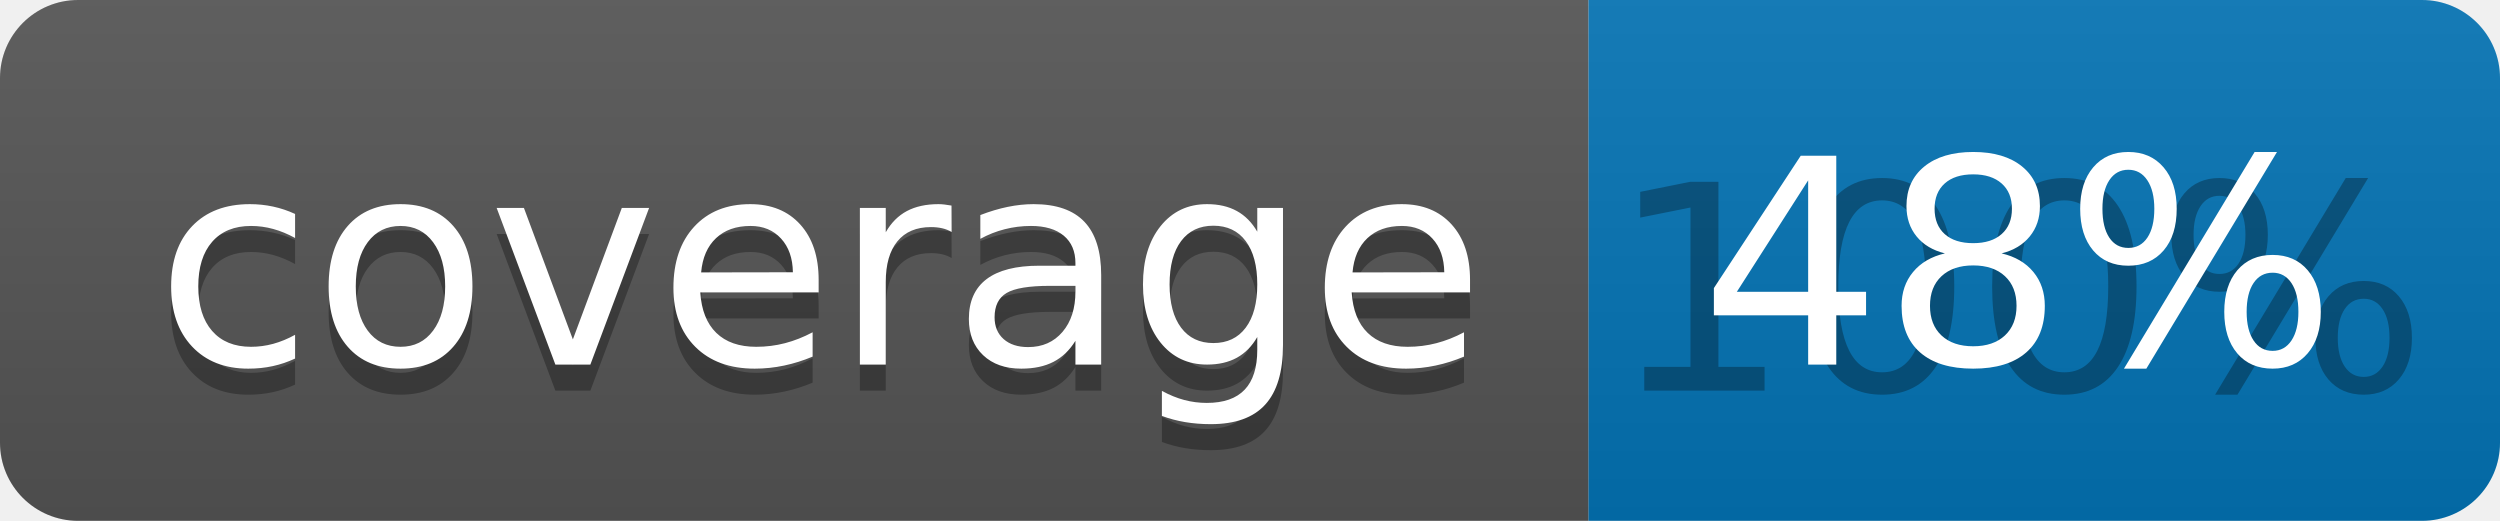
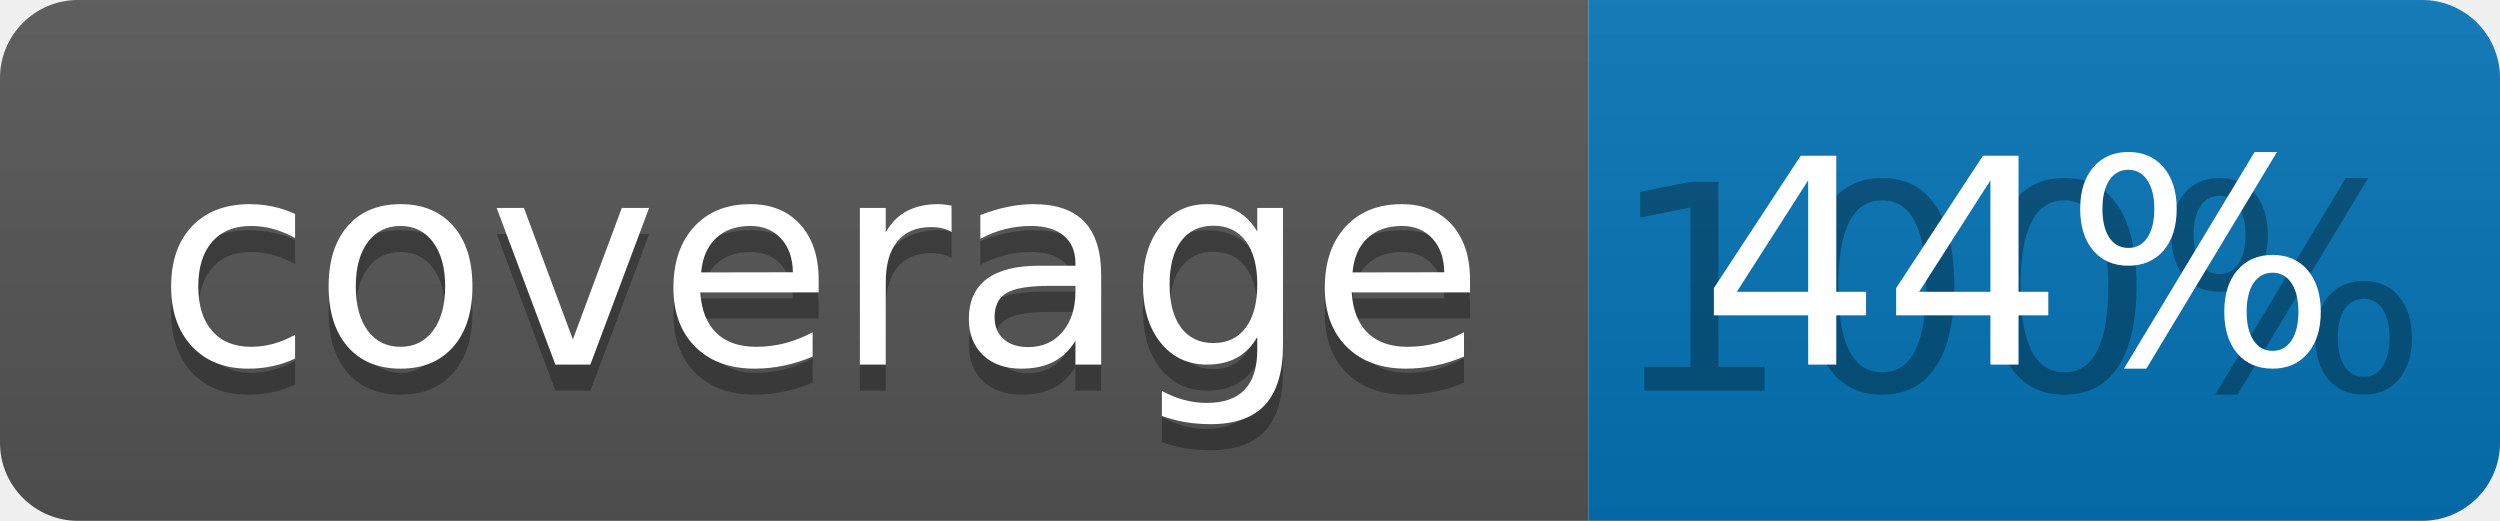
<svg xmlns="http://www.w3.org/2000/svg" width="96" height="20">
  <linearGradient id="b" x2="0" y2="100%">
    <stop offset="0" stop-color="#bbb" stop-opacity=".1" />
    <stop offset="1" stop-opacity=".1" />
  </linearGradient>
  <clipPath id="a">
    <rect width="96" height="20" rx="3" fill="#fff" />
  </clipPath>
  <g clip-path="url(#a)">
    <path fill="#555" d="M0 0h61v20H0z" />
    <path fill="#0374B5" d="M61 0h35v20H61z" />
    <path fill="url(#b)" d="M0 0h96v20H0z" />
  </g>
  <g fill="#fff" text-anchor="middle" font-family="DejaVu Sans,Verdana,Geneva,sans-serif" font-size="110">
    <text x="315" y="150" fill="#010101" fill-opacity=".3" transform="scale(.1)" textLength="510">coverage</text>
    <text x="315" y="140" transform="scale(.1)" textLength="510">coverage</text>
    <text x="775" y="150" fill="#010101" fill-opacity=".3" transform="scale(.1)" textLength="250">100%</text>
-     <text x="775" y="140" transform="scale(.1)" textLength="250">48%</text>
+     <text x="775" y="140" transform="scale(.1)" textLength="250">44%</text>
  </g>
</svg>
